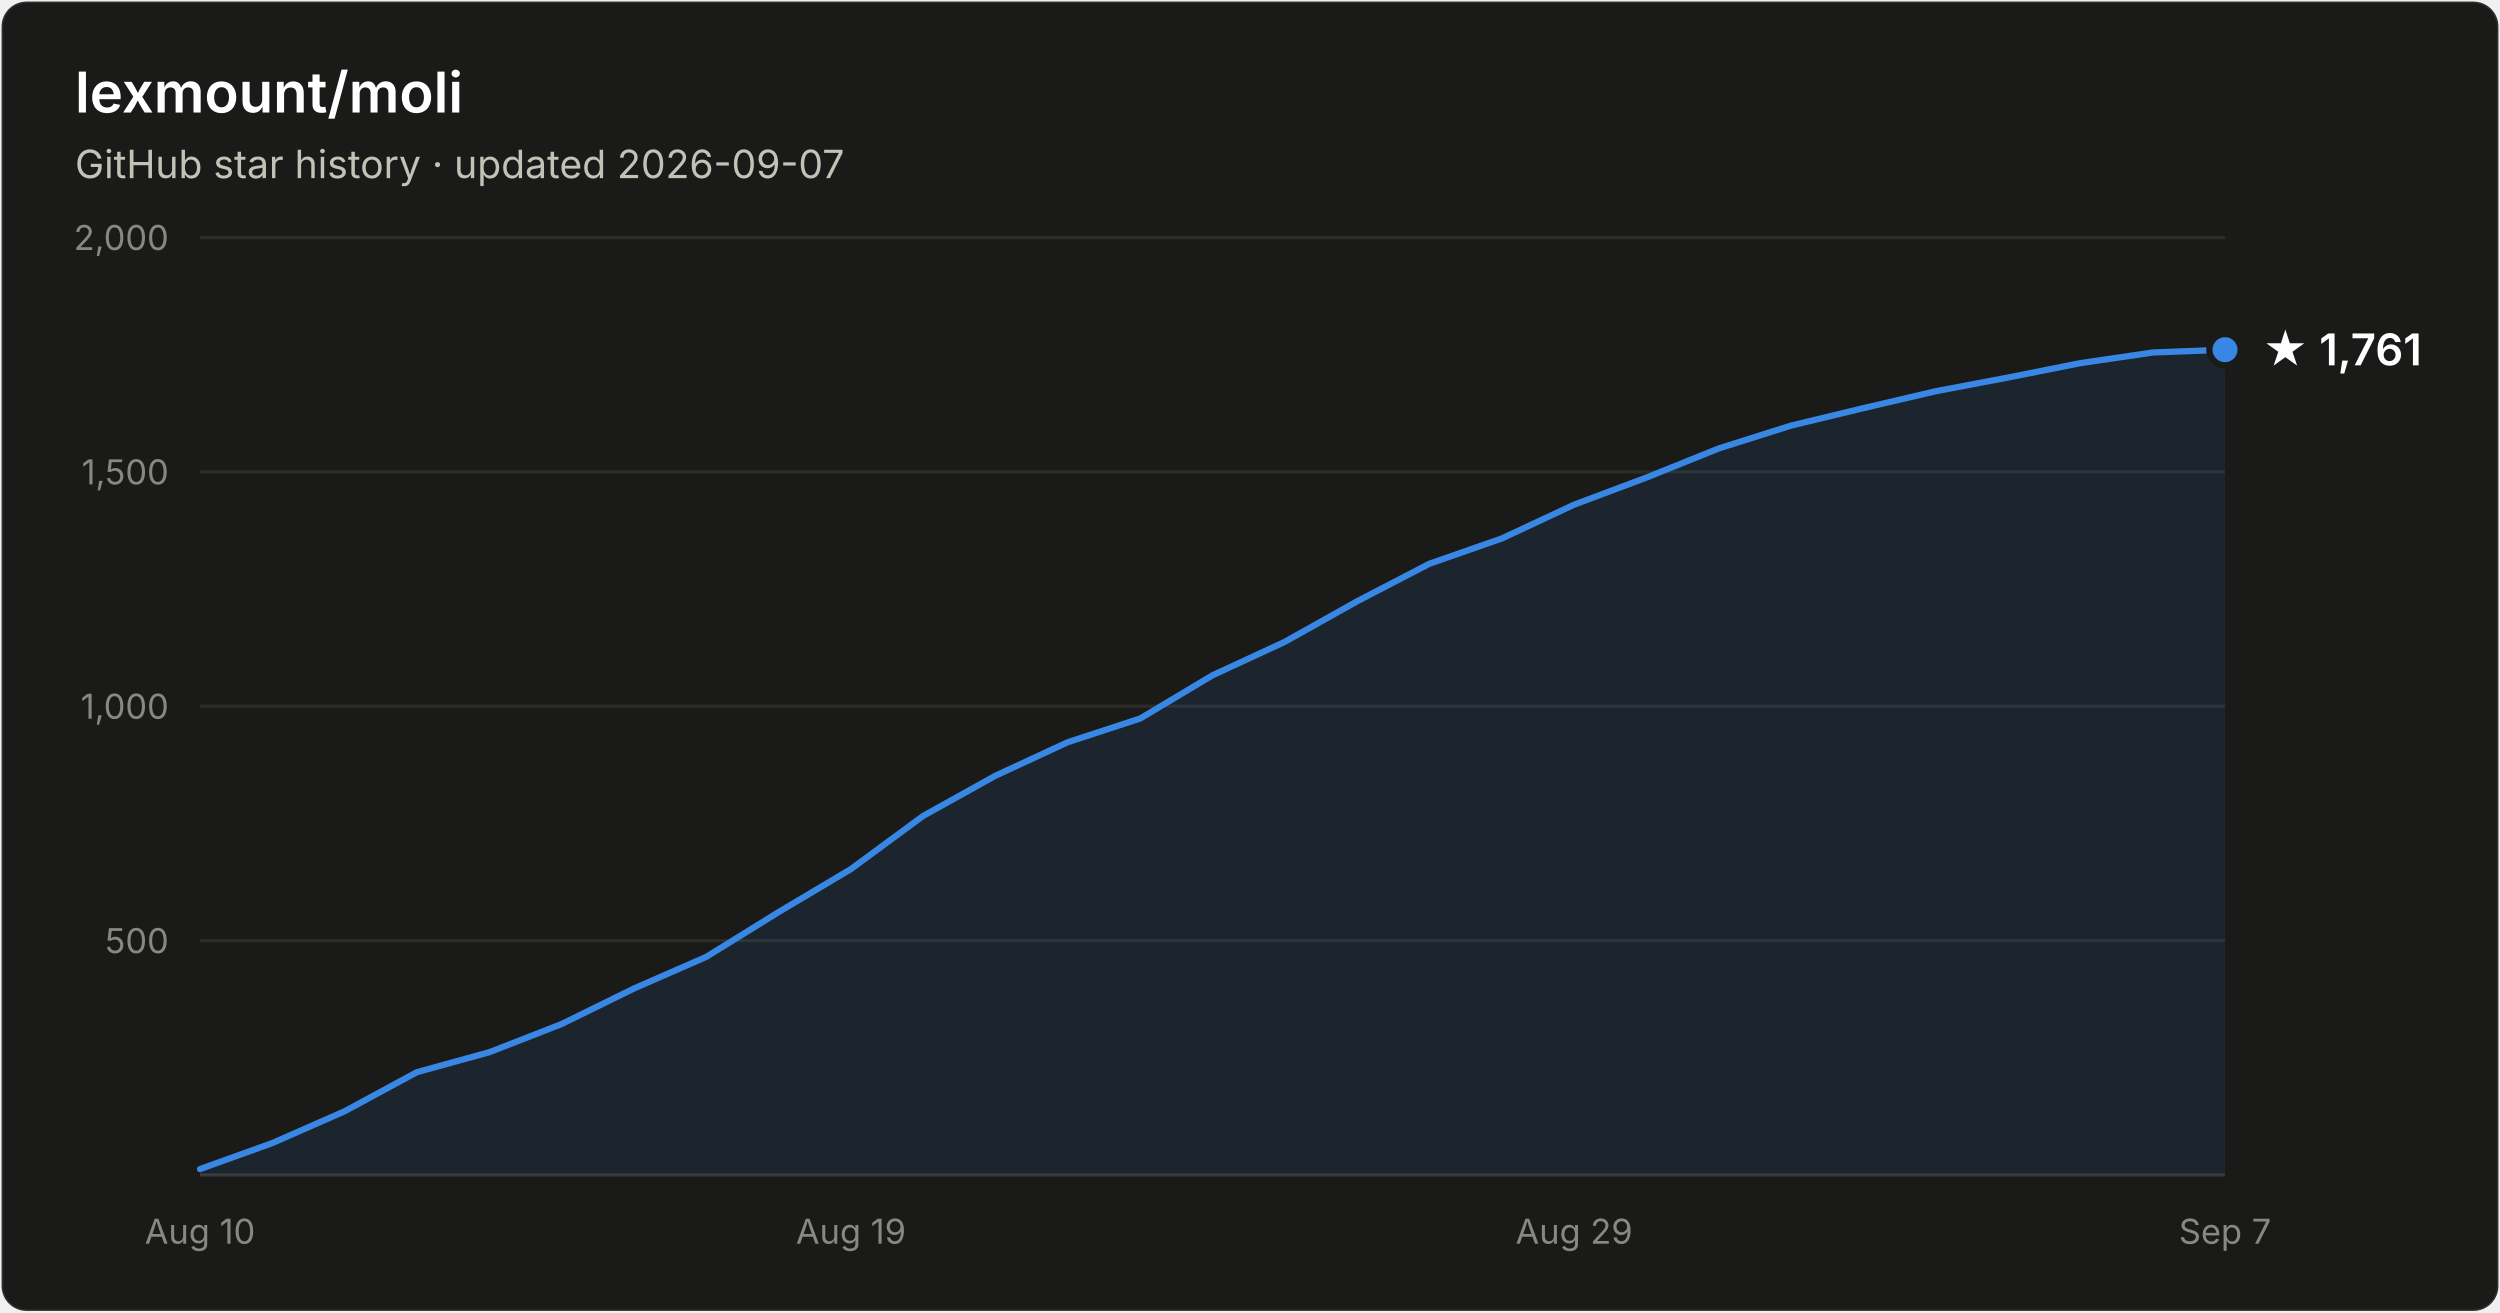
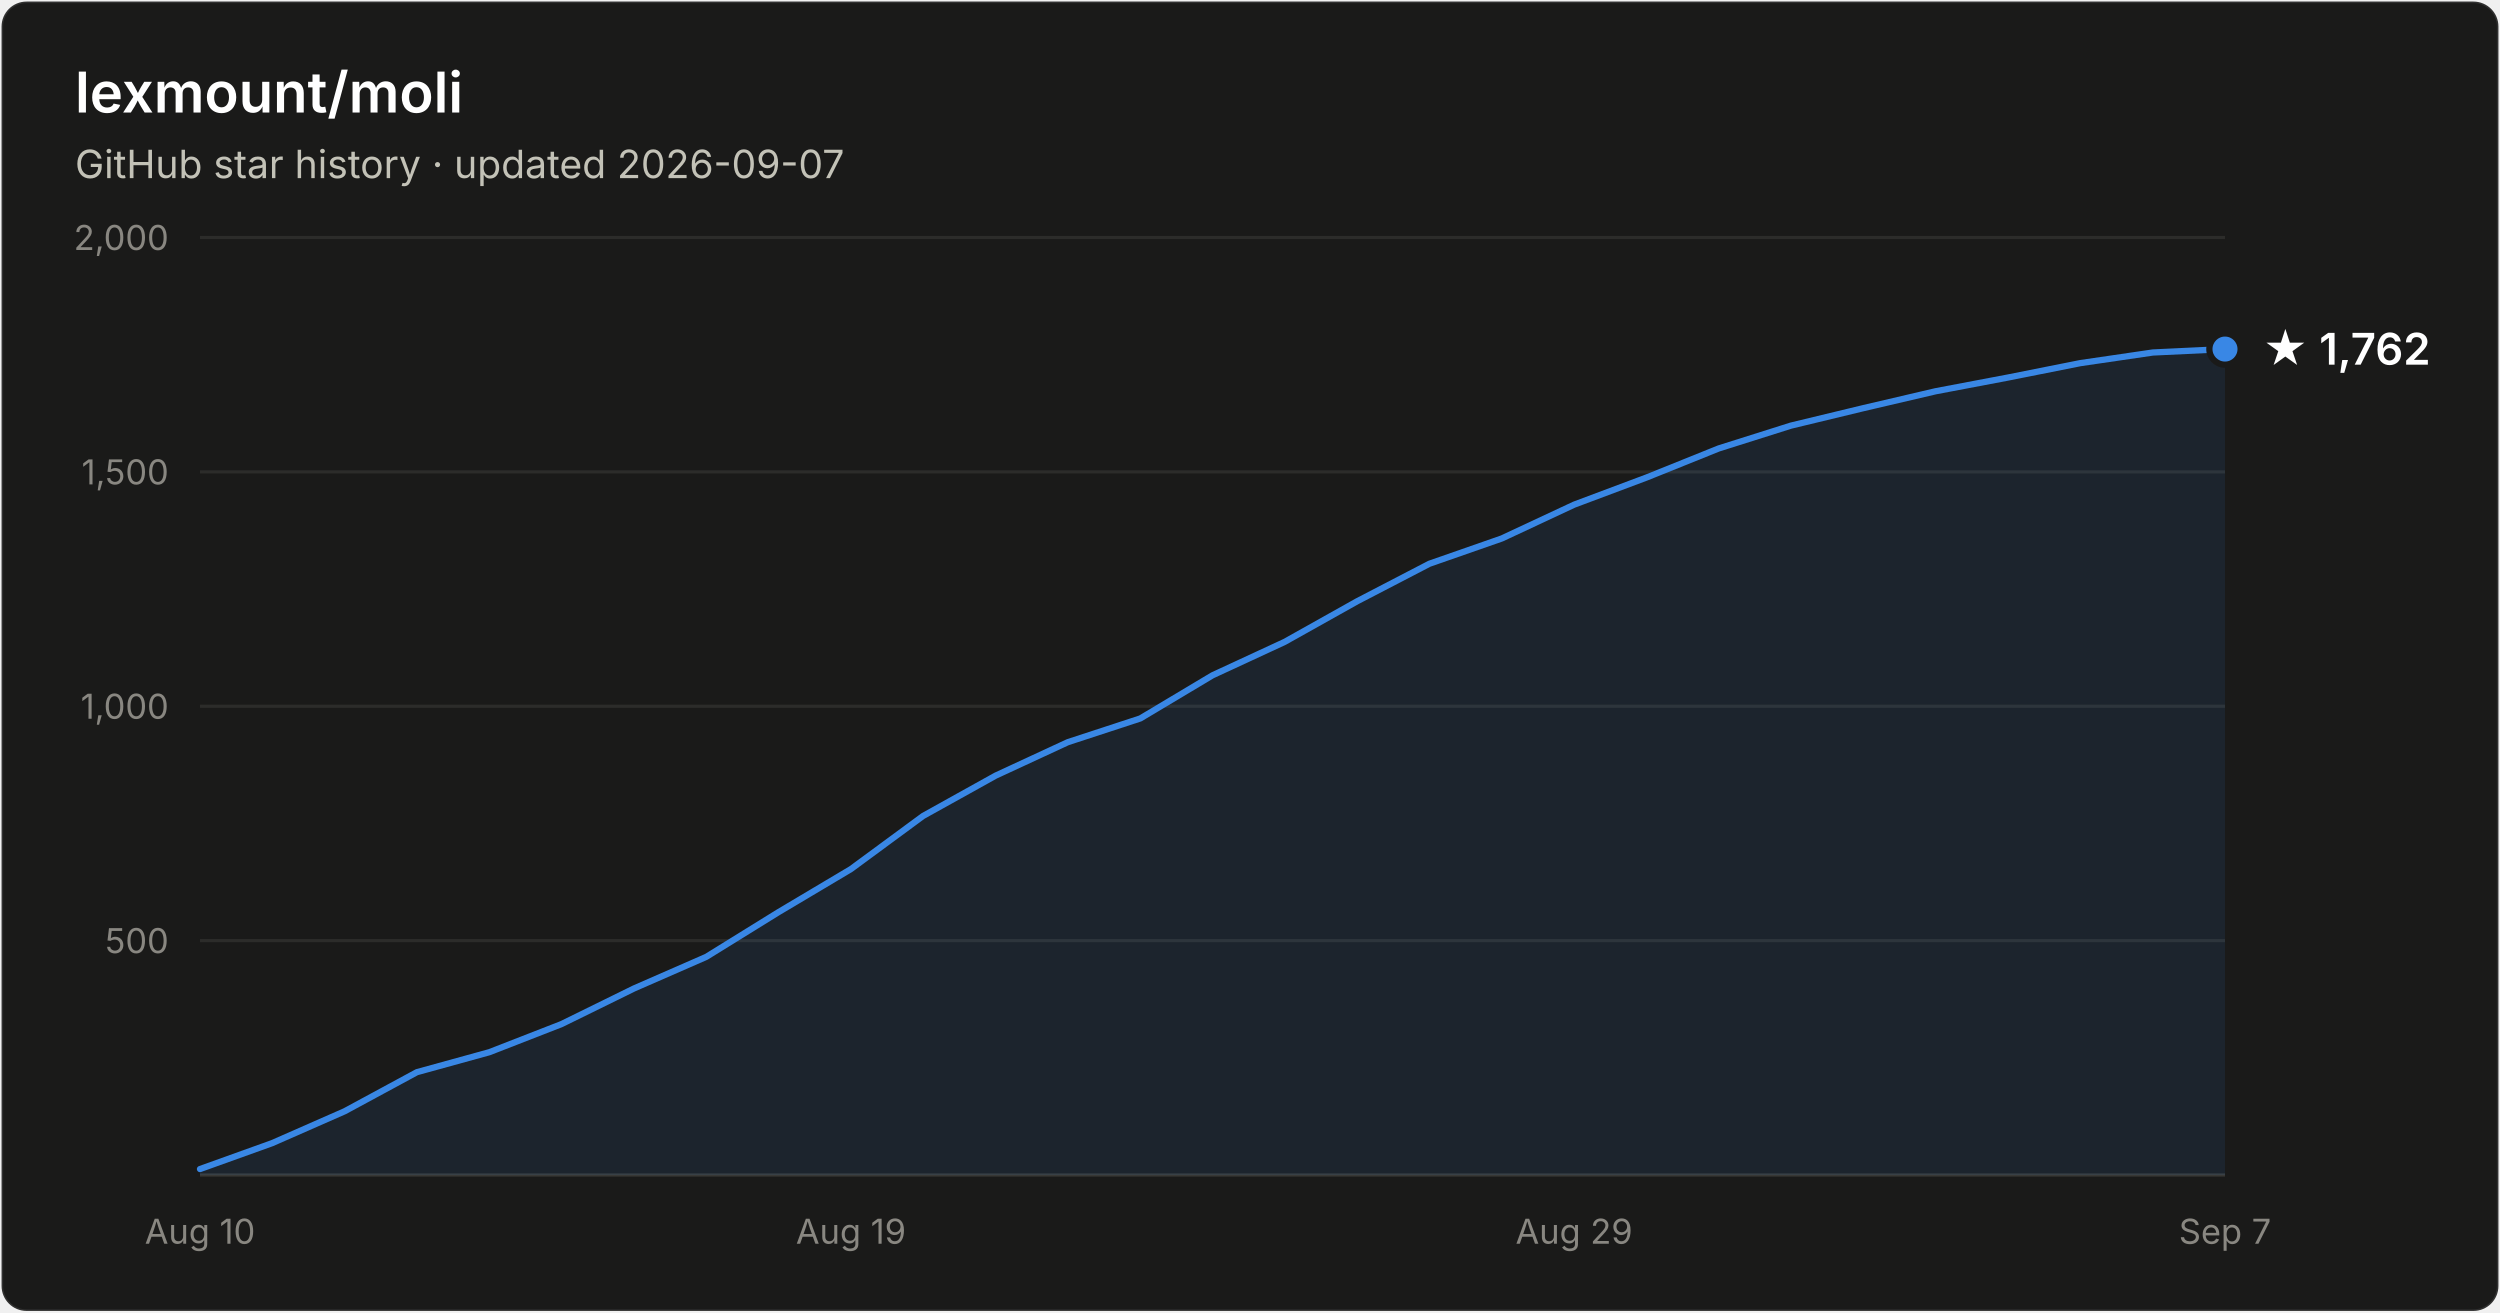
- <svg xmlns="http://www.w3.org/2000/svg" width="800" height="420" viewBox="0 0 800 420" font-family="system-ui, -apple-system, Segoe UI, sans-serif" role="img" aria-label="Star history of lexmount/moli: 1,761 stars as of 2026-09-07">
+ <svg xmlns="http://www.w3.org/2000/svg" width="800" height="420" viewBox="0 0 800 420" font-family="system-ui, -apple-system, Segoe UI, sans-serif" role="img" aria-label="Star history of lexmount/moli: 1,762 stars as of 2026-09-07">
  <rect x="0.5" y="0.5" width="799" height="419" rx="8" fill="#1a1a19" stroke="rgba(255,255,255,0.10)" />
  <text x="24" y="36" fill="#ffffff" font-size="18" font-weight="600">lexmount/moli</text>
  <text x="24" y="57" fill="#c3c2b7" font-size="12.5">GitHub star history · updated 2026-09-07</text>
  <line x1="64" y1="301.0" x2="712" y2="301.0" stroke="#2c2c2a" stroke-width="1" />
  <text x="54" y="305.0" text-anchor="end" fill="#898781" font-size="11" style="font-variant-numeric:tabular-nums">500</text>
  <line x1="64" y1="226.0" x2="712" y2="226.0" stroke="#2c2c2a" stroke-width="1" />
  <text x="54" y="230.0" text-anchor="end" fill="#898781" font-size="11" style="font-variant-numeric:tabular-nums">1,000</text>
  <line x1="64" y1="151.0" x2="712" y2="151.0" stroke="#2c2c2a" stroke-width="1" />
  <text x="54" y="155.0" text-anchor="end" fill="#898781" font-size="11" style="font-variant-numeric:tabular-nums">1,500</text>
  <line x1="64" y1="76.0" x2="712" y2="76.0" stroke="#2c2c2a" stroke-width="1" />
  <text x="54" y="80.0" text-anchor="end" fill="#898781" font-size="11" style="font-variant-numeric:tabular-nums">2,000</text>
  <line x1="64" y1="376" x2="712" y2="376" stroke="#383835" stroke-width="1" />
  <text x="64.0" y="398" text-anchor="middle" fill="#898781" font-size="11" style="font-variant-numeric:tabular-nums">Aug 10</text>
  <text x="272.3" y="398" text-anchor="middle" fill="#898781" font-size="11" style="font-variant-numeric:tabular-nums">Aug 19</text>
  <text x="503.7" y="398" text-anchor="middle" fill="#898781" font-size="11" style="font-variant-numeric:tabular-nums">Aug 29</text>
  <text x="712.0" y="398" text-anchor="middle" fill="#898781" font-size="11" style="font-variant-numeric:tabular-nums">Sep 7</text>
-   <path d="M64.0 374.1 L87.1 365.8 L110.3 355.6 L133.4 343.1 L156.6 336.7 L179.7 327.7 L202.9 316.3 L226.0 306.2 L249.1 291.9 L272.3 278.1 L295.4 261.1 L318.6 248.2 L341.7 237.5 L364.9 229.9 L388.0 216.1 L411.1 205.4 L434.3 192.4 L457.4 180.4 L480.6 172.3 L503.7 161.5 L526.9 152.8 L550.0 143.5 L573.1 136.2 L596.3 130.6 L619.4 125.2 L642.6 120.8 L665.7 116.2 L688.9 112.8 L712.0 111.9 L712.0 376 L64.0 376 Z" fill="#3987e5" fill-opacity="0.1" />
-   <path d="M64.0 374.1 L87.1 365.8 L110.3 355.6 L133.4 343.1 L156.6 336.7 L179.7 327.7 L202.9 316.3 L226.0 306.2 L249.1 291.9 L272.3 278.1 L295.4 261.1 L318.6 248.2 L341.7 237.5 L364.9 229.9 L388.0 216.1 L411.1 205.4 L434.3 192.4 L457.4 180.4 L480.6 172.3 L503.7 161.5 L526.9 152.8 L550.0 143.5 L573.1 136.2 L596.3 130.6 L619.4 125.2 L642.6 120.8 L665.7 116.2 L688.9 112.8 L712.0 111.9" fill="none" stroke="#3987e5" stroke-width="2" stroke-linejoin="round" stroke-linecap="round" />
-   <circle cx="712.0" cy="111.9" r="5" fill="#3987e5" stroke="#1a1a19" stroke-width="2" />
-   <text x="724.0" y="116.9" fill="#ffffff" font-size="14" font-weight="600">★ 1,761</text>
+   <path d="M64.0 374.1 L87.1 365.8 L110.3 355.6 L133.4 343.1 L156.6 336.7 L179.7 327.7 L202.9 316.3 L226.0 306.2 L249.1 291.9 L272.3 278.1 L295.4 261.1 L318.6 248.2 L341.7 237.5 L364.9 229.9 L388.0 216.1 L411.1 205.4 L434.3 192.4 L457.4 180.4 L480.6 172.3 L503.7 161.5 L526.9 152.8 L550.0 143.5 L573.1 136.2 L596.3 130.6 L619.4 125.2 L642.6 120.8 L665.7 116.2 L688.9 112.8 L712.0 111.7 L712.0 376 L64.0 376 Z" fill="#3987e5" fill-opacity="0.1" />
+   <path d="M64.0 374.1 L87.1 365.8 L110.3 355.6 L133.4 343.1 L156.6 336.7 L179.7 327.7 L202.9 316.3 L226.0 306.2 L249.1 291.9 L272.3 278.1 L295.4 261.1 L318.6 248.2 L341.7 237.5 L364.9 229.9 L388.0 216.1 L411.1 205.4 L434.3 192.4 L457.4 180.4 L480.6 172.3 L503.7 161.5 L526.9 152.8 L550.0 143.5 L573.1 136.2 L596.3 130.6 L619.4 125.2 L642.6 120.8 L665.7 116.2 L688.9 112.8 L712.0 111.7" fill="none" stroke="#3987e5" stroke-width="2" stroke-linejoin="round" stroke-linecap="round" />
+   <circle cx="712.0" cy="111.7" r="5" fill="#3987e5" stroke="#1a1a19" stroke-width="2" />
+   <text x="724.0" y="116.7" fill="#ffffff" font-size="14" font-weight="600">★ 1,762</text>
</svg>
